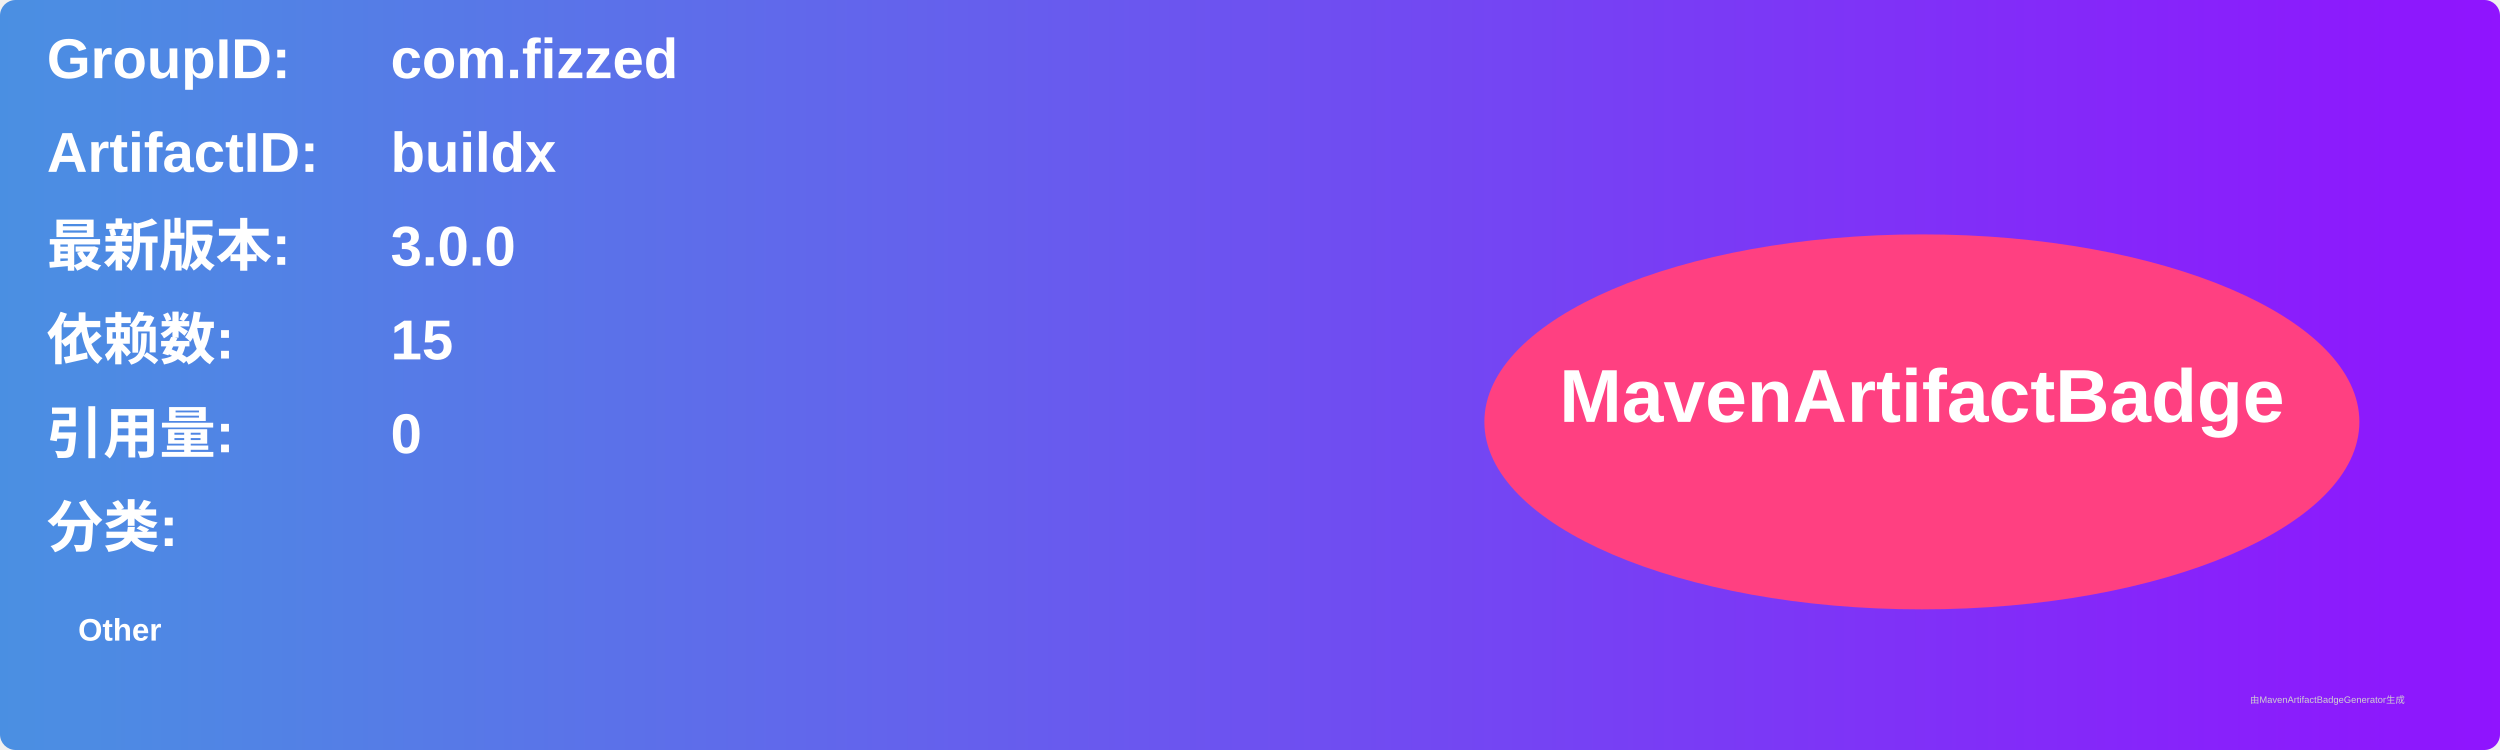
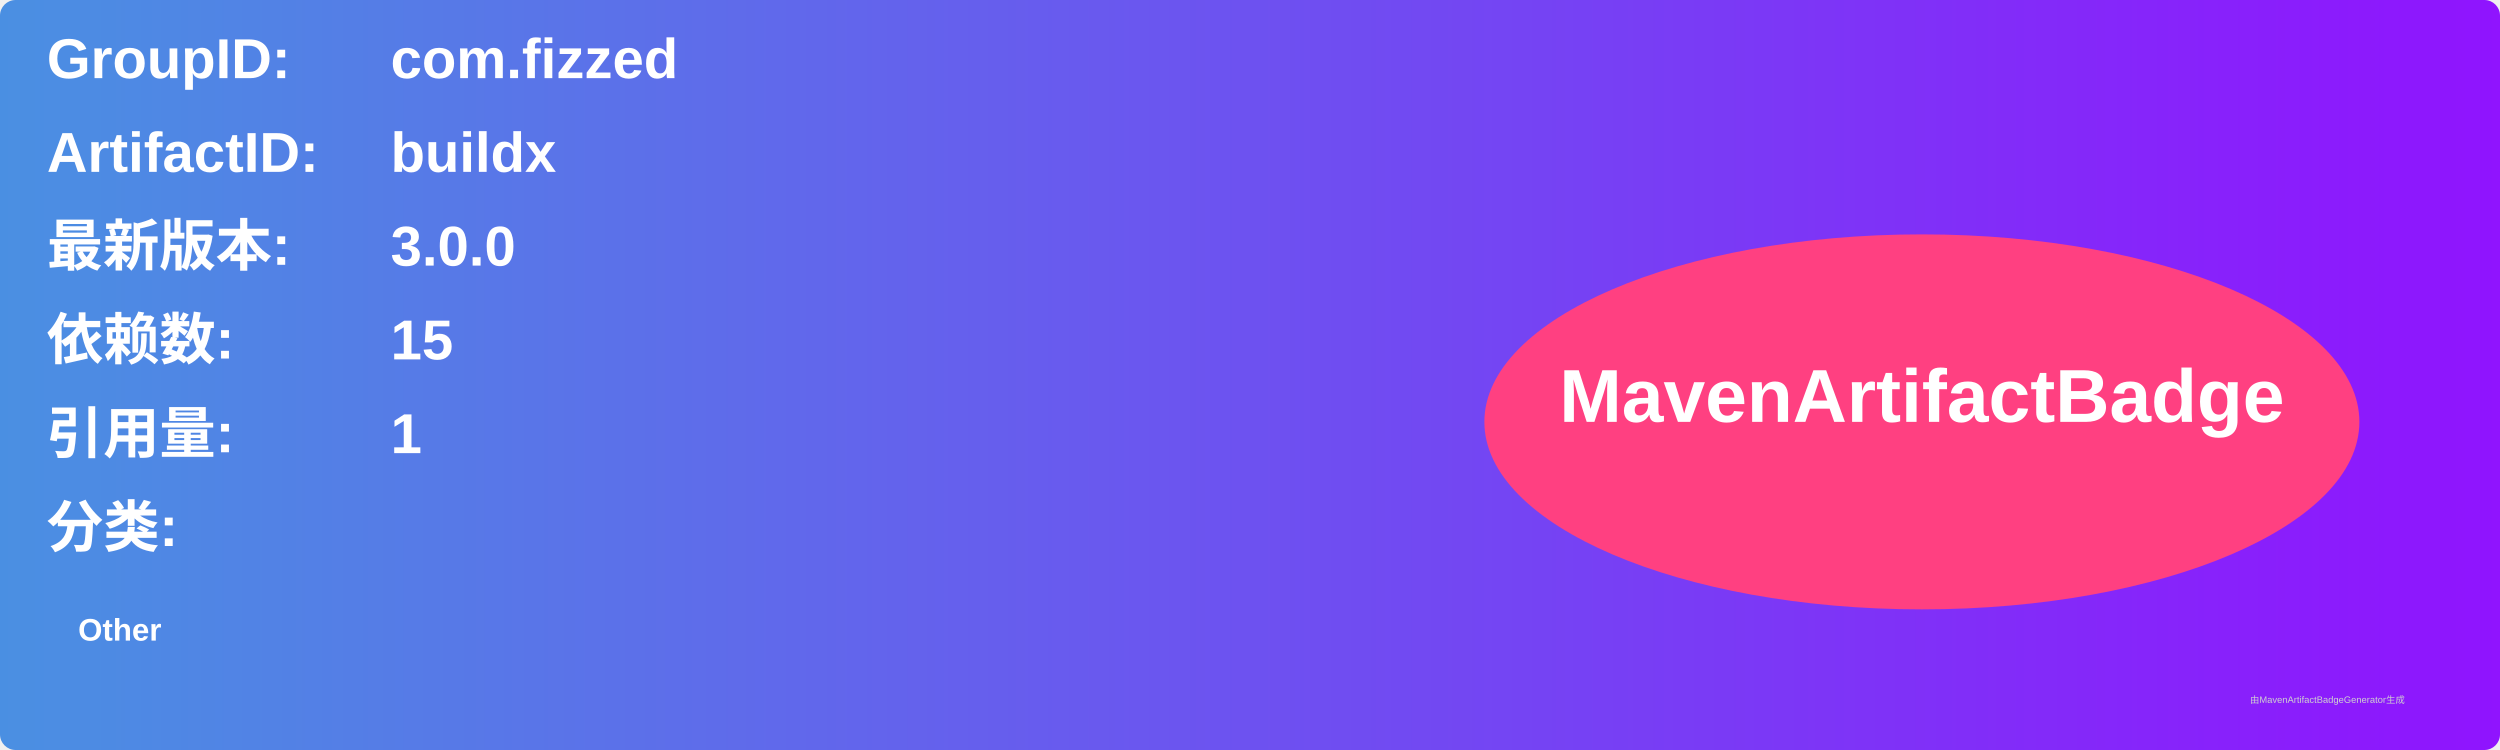
<svg xmlns="http://www.w3.org/2000/svg" width="800" height="240" viewBox="0 0 800 240">
  <linearGradient id="grad" x1="0%" y1="0%" x2="100%" y2="0%">
    <stop offset="0%" stop-color="#4a90e2" />
    <stop offset="100%" stop-color="#9013fe" />
  </linearGradient>
  <rect width="100%" height="100%" rx="5" ry="5" fill="url(#grad)" />
  <g transform="translate(15, 15)">
    <text x="0" y="10" font-family="Arial" font-size="18" fill="white" font-weight="bold" width="260">GroupID:</text>
    <text x="110" y="10" font-family="Arial" font-size="18" fill="white" font-weight="bold" width="460">com.fizzed</text>
    <text x="0" y="40" font-family="Arial" font-size="18" fill="white" font-weight="bold" width="260">ArtifactID:</text>
    <text x="110" y="40" font-family="Arial" font-size="18" fill="white" font-weight="bold" width="460">buildx</text>
    <text x="0" y="70" font-family="Arial" font-size="18" fill="white" font-weight="bold">最新版本:</text>
    <text x="110" y="70" font-family="Arial" font-size="18" fill="white" font-weight="bold">
      <tspan font-weight="bold">3.0.0</tspan>
    </text>
    <text x="0" y="100" font-family="Arial" font-size="18" fill="white" font-weight="bold">依赖数: </text>
    <text x="110" y="100" font-family="Arial" font-size="18" fill="white">
      <tspan font-weight="bold">15</tspan>
    </text>
    <text x="0" y="130" font-family="Arial" font-size="18" fill="white" font-weight="bold">引用量: </text>
    <text x="110" y="130" font-family="Arial" font-size="18" fill="white">
-       <tspan font-weight="bold">0</tspan>
+       <tspan font-weight="bold">1</tspan>
    </text>
    <text x="0" y="160" font-family="Arial" font-size="18" fill="white" font-weight="bold">分类:</text>
    <text x="10" y="190" font-family="Arial" font-size="10" fill="white">
      <tspan font-weight="bold">Other</tspan>
    </text>
    <ellipse cx="600" cy="120" rx="140" ry="60" fill="#ff4081" />
    <text x="600" y="120" text-anchor="middle" font-family="Arial" font-size="24" fill="white" font-weight="bold">MavenArtifactBadge</text>
  </g>
  <text x="720" y="225" font-family="Arial" font-size="3" fill="#d0d0d0">由MavenArtifactBadgeGenerator生成</text>
</svg>
